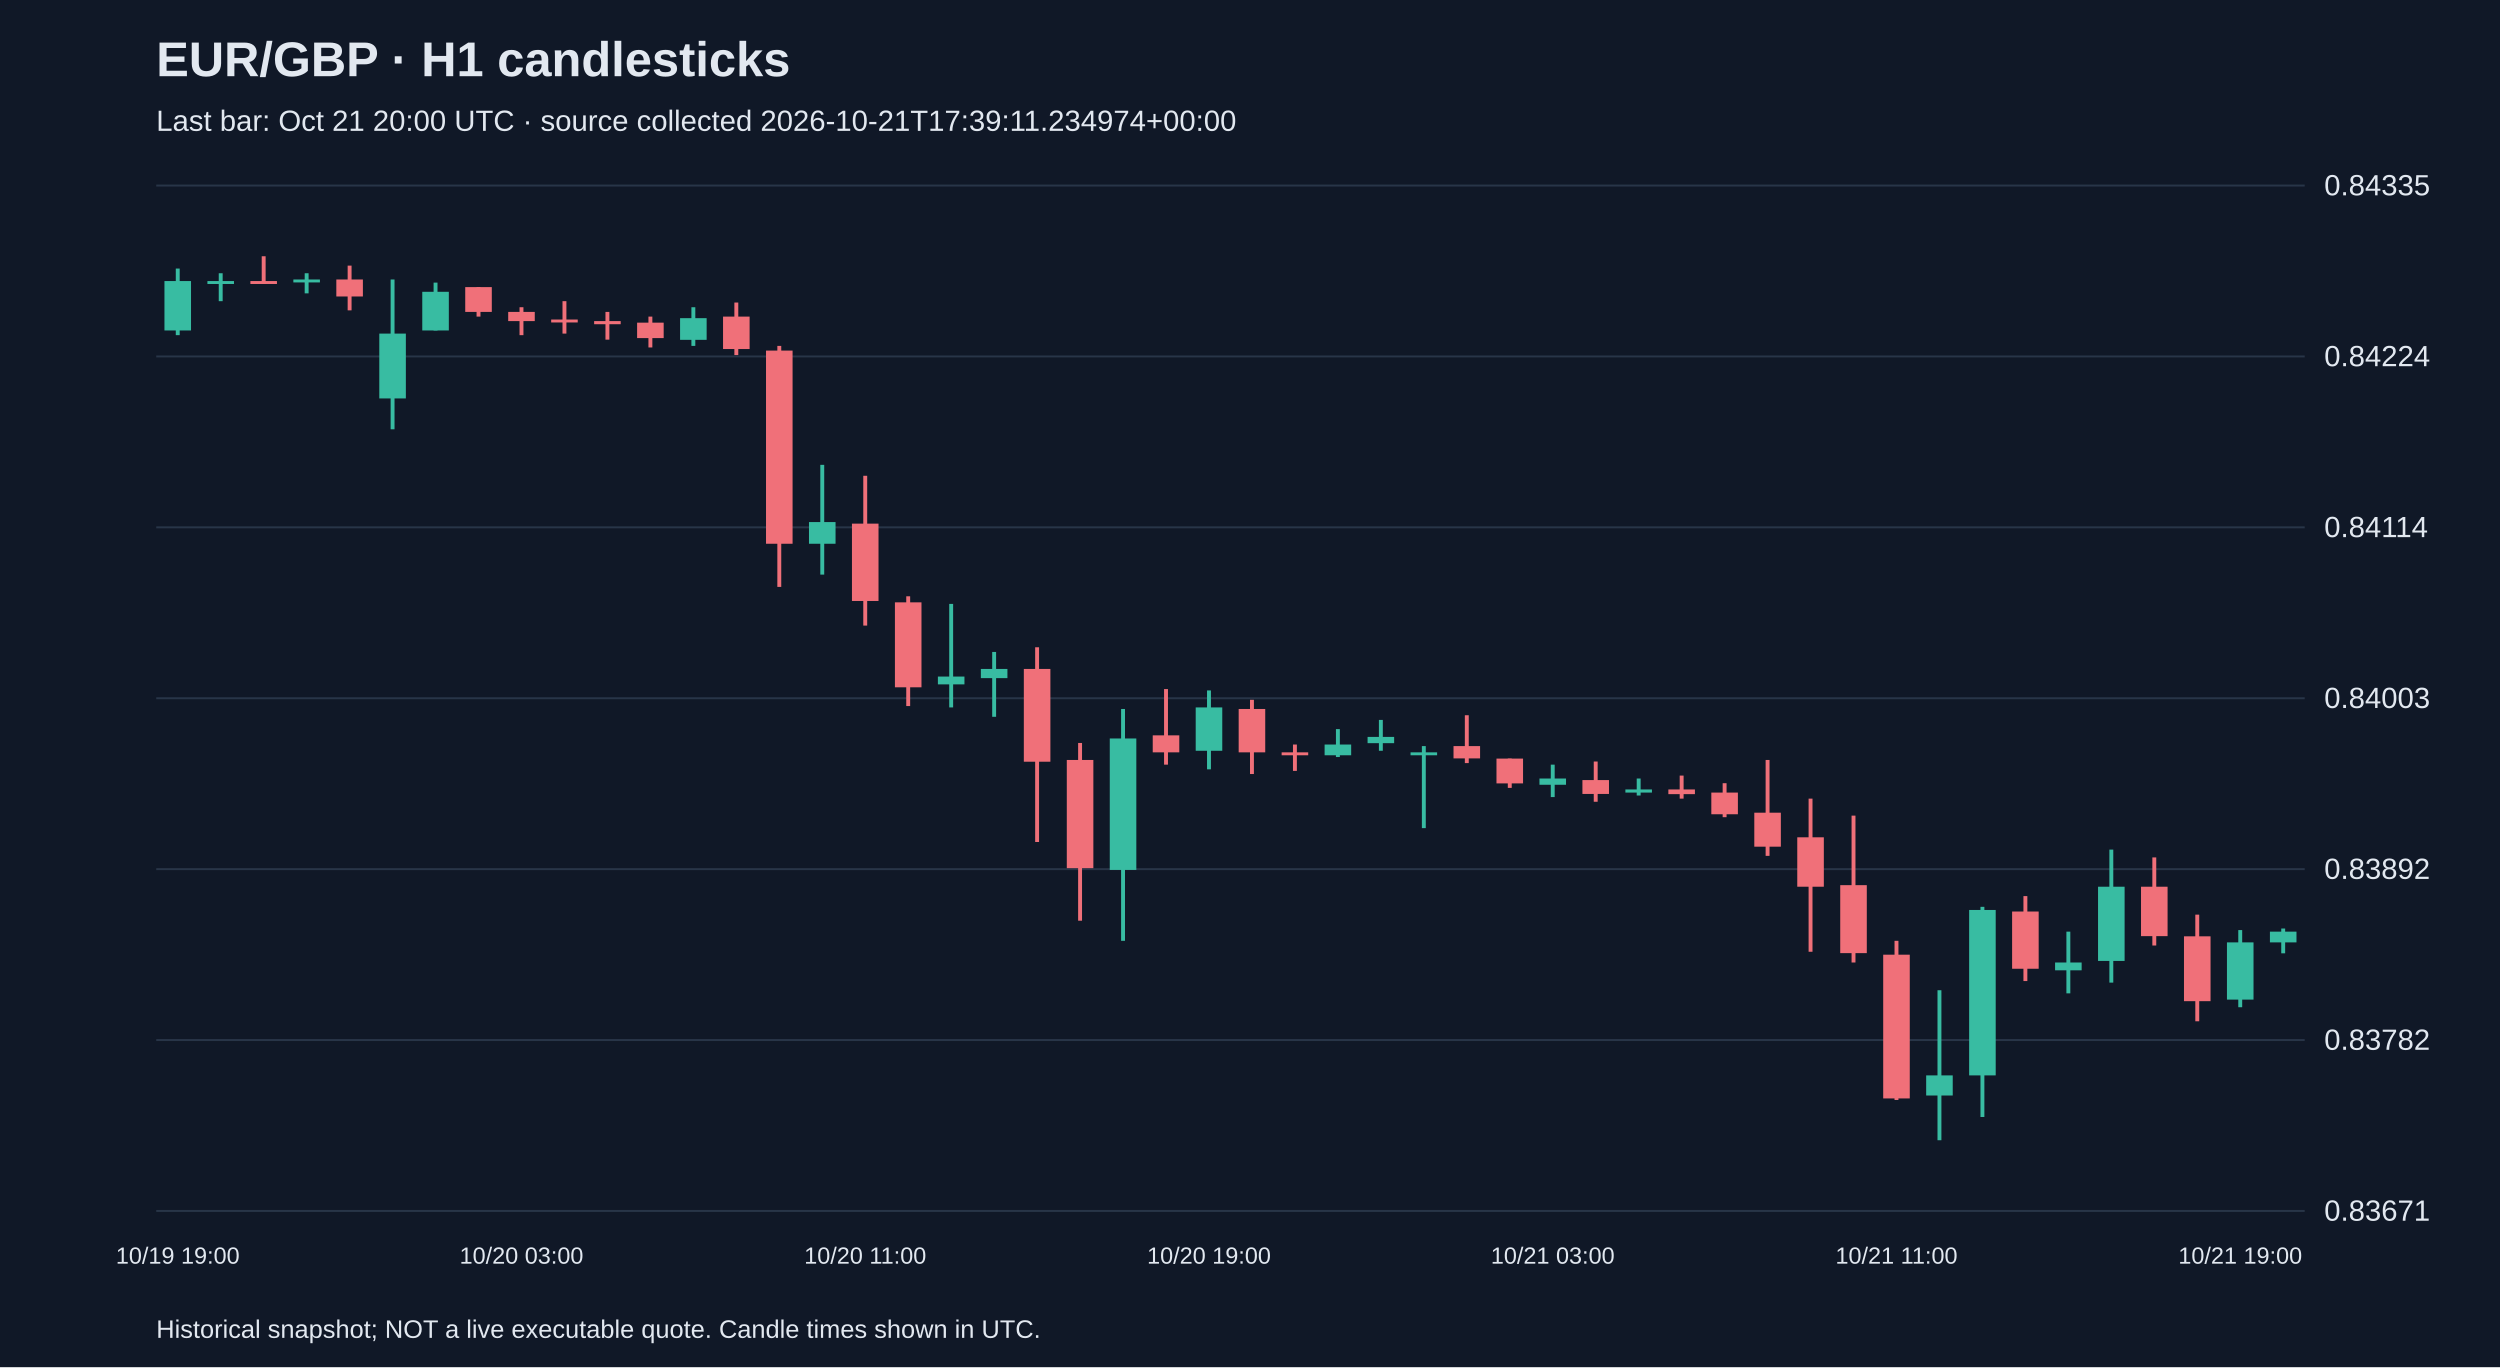
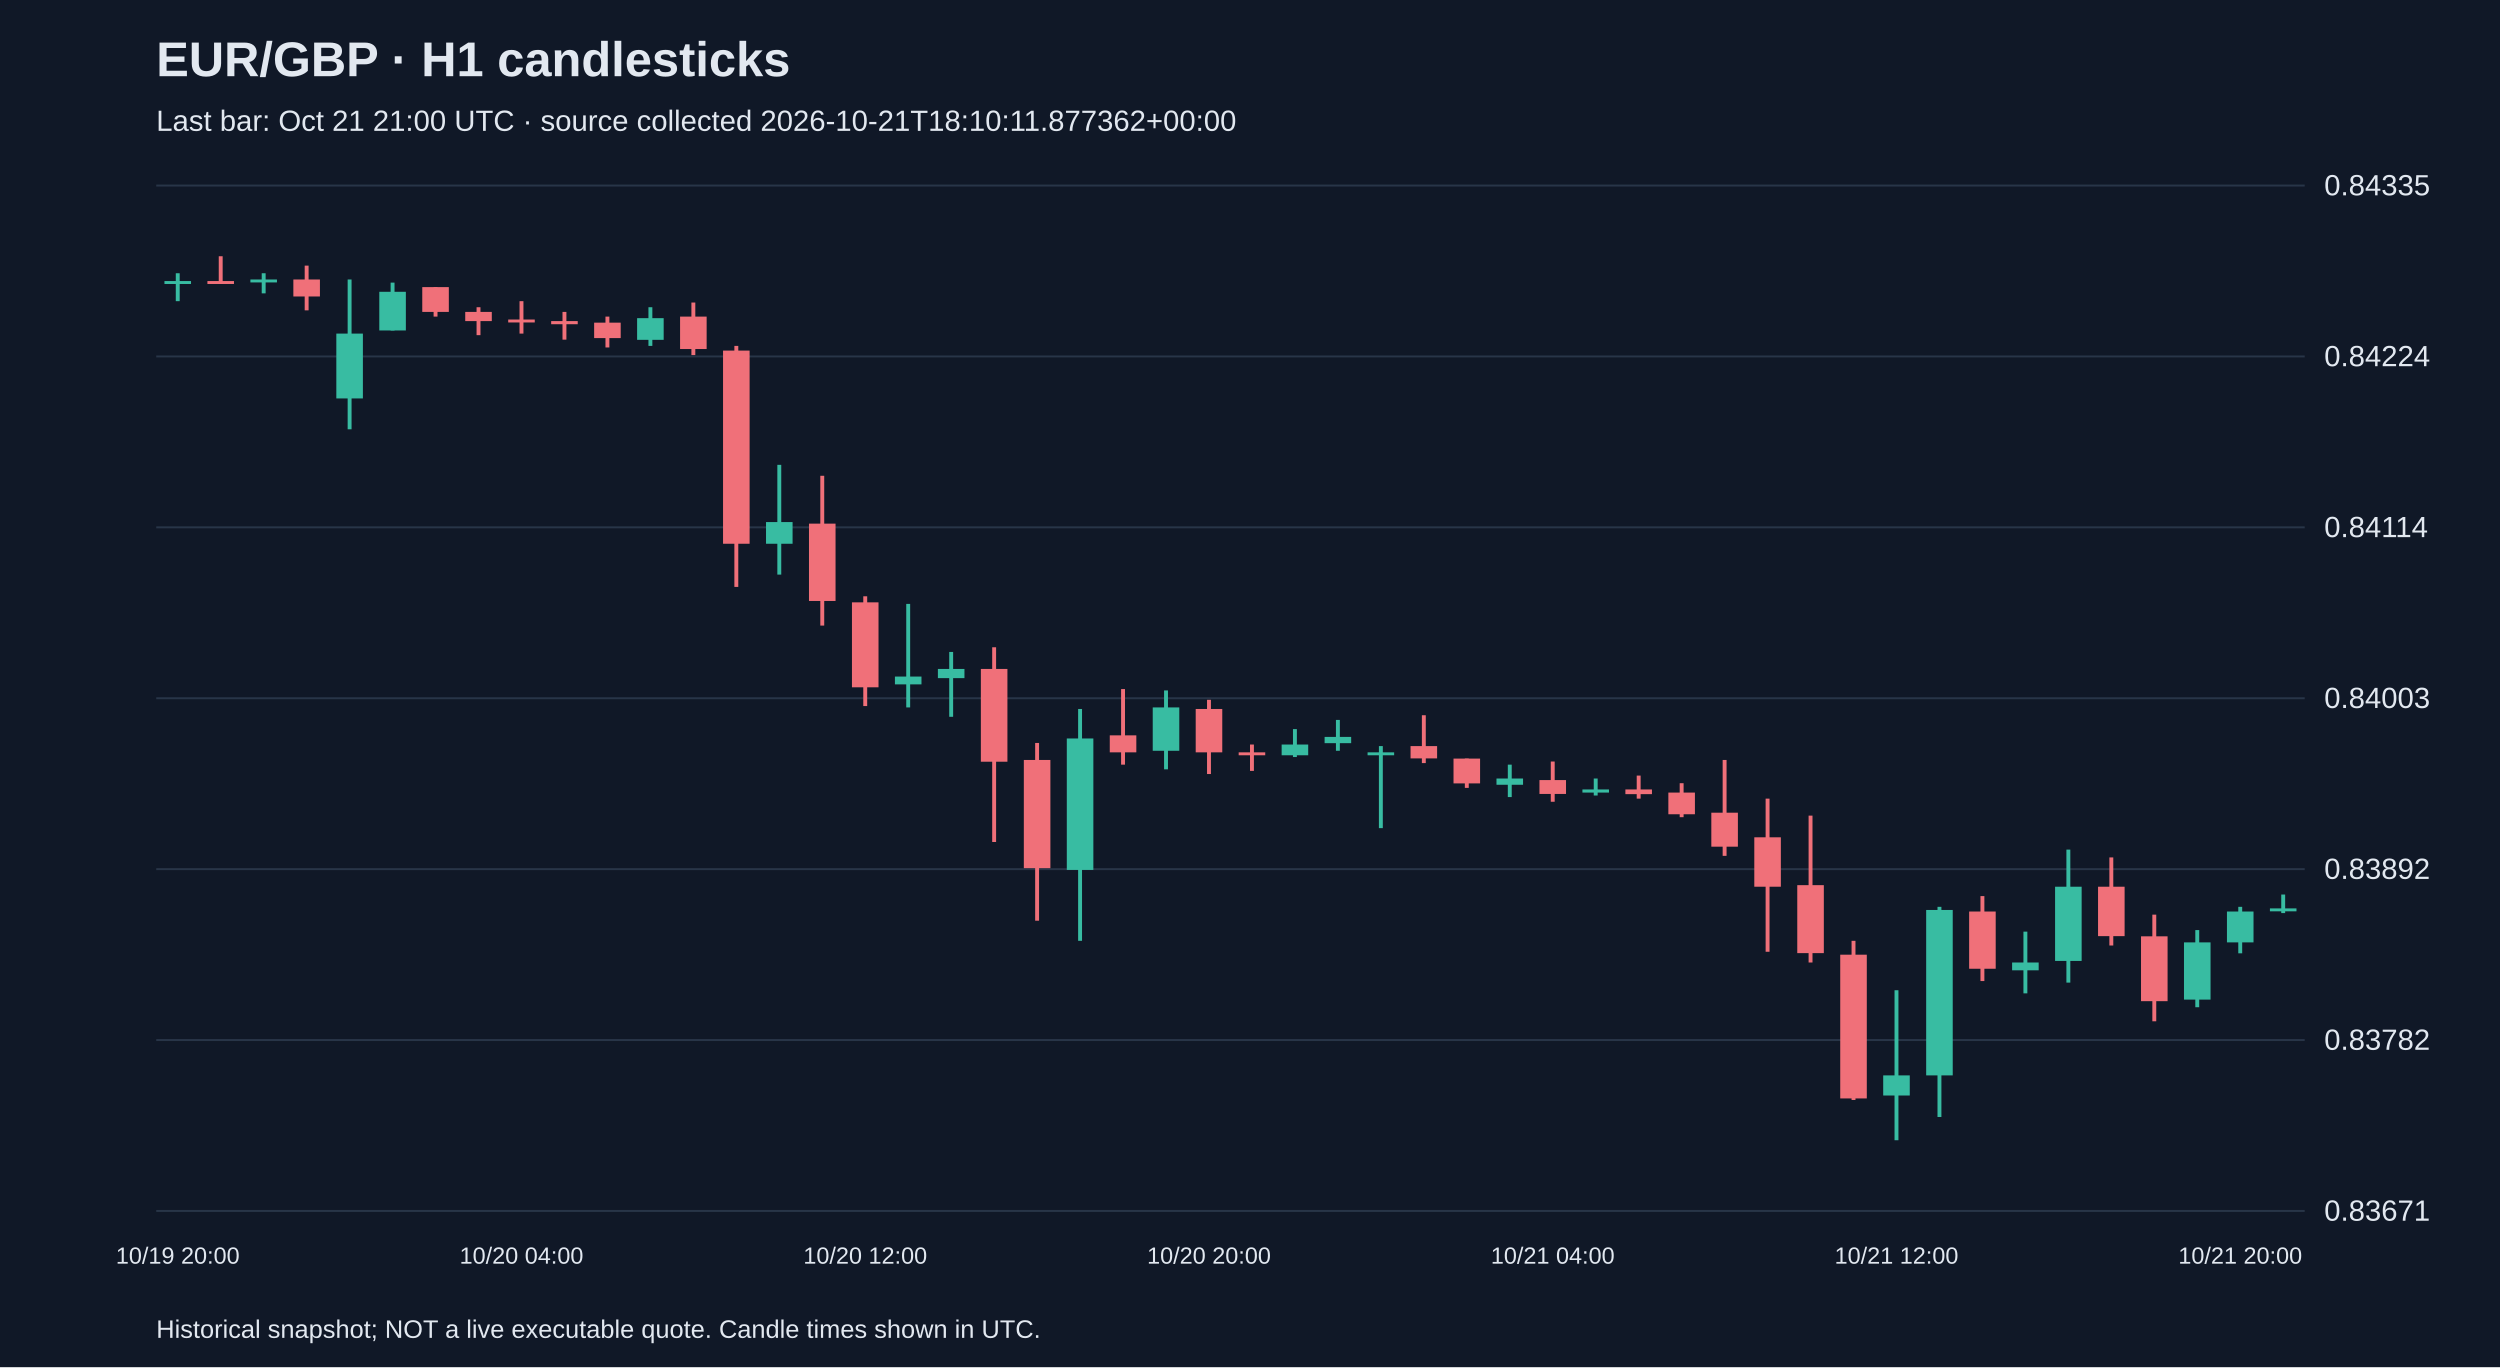
<svg xmlns="http://www.w3.org/2000/svg" viewBox="0 0 1280 700">
  <rect width="100%" height="100%" fill="#101827" />
  <style>text{font-family:Arial,sans-serif;fill:#e2e8f0}</style>
  <text x="80" y="39" font-size="25" font-weight="bold">EUR/GBP · H1 candlesticks</text>
-   <text x="80" y="67" font-size="15" fill="#a6b1c5">Last bar: Oct 21 20:00 UTC · source collected 2026-10-21T17:39:11.234974+00:00</text>
+   <text x="80" y="67" font-size="15" fill="#a6b1c5">Last bar: Oct 21 21:00 UTC · source collected 2026-10-21T18:10:11.877362+00:00</text>
  <line x1="80" y1="620.0" x2="1180" y2="620.0" stroke="#283548" />
  <text x="1190" y="625.0" font-size="15">0.83671</text>
  <line x1="80" y1="532.5" x2="1180" y2="532.5" stroke="#283548" />
  <text x="1190" y="537.5" font-size="15">0.83782</text>
  <line x1="80" y1="445.0" x2="1180" y2="445.0" stroke="#283548" />
  <text x="1190" y="450.0" font-size="15">0.83892</text>
  <line x1="80" y1="357.5" x2="1180" y2="357.5" stroke="#283548" />
  <text x="1190" y="362.5" font-size="15">0.84003</text>
  <line x1="80" y1="270.0" x2="1180" y2="270.0" stroke="#283548" />
  <text x="1190" y="275.0" font-size="15">0.84114</text>
  <line x1="80" y1="182.5" x2="1180" y2="182.5" stroke="#283548" />
  <text x="1190" y="187.5" font-size="15">0.84224</text>
  <line x1="80" y1="95.0" x2="1180" y2="95.0" stroke="#283548" />
  <text x="1190" y="100.0" font-size="15">0.84335</text>
-   <line x1="91.0" y1="137.5" x2="91.0" y2="171.6" stroke="#38bca2" stroke-width="2" />
-   <rect x="84.2" y="143.9" width="13.6" height="25.3" fill="#38bca2" />
-   <text x="91.0" y="647" text-anchor="middle" font-size="12">10/19 19:00</text>
-   <line x1="113.0" y1="139.9" x2="113.0" y2="154.2" stroke="#38bca2" stroke-width="2" />
-   <rect x="106.2" y="143.9" width="13.6" height="1.5" fill="#38bca2" />
-   <line x1="135.0" y1="131.2" x2="135.0" y2="145.4" stroke="#f07079" stroke-width="2" />
-   <rect x="128.2" y="143.9" width="13.6" height="1.5" fill="#f07079" />
-   <line x1="157.0" y1="139.9" x2="157.0" y2="150.2" stroke="#38bca2" stroke-width="2" />
-   <rect x="150.2" y="143.1" width="13.6" height="1.5" fill="#38bca2" />
-   <line x1="179.0" y1="136.0" x2="179.0" y2="158.9" stroke="#f07079" stroke-width="2" />
-   <rect x="172.2" y="143.1" width="13.6" height="8.7" fill="#f07079" />
-   <line x1="201.0" y1="143.1" x2="201.0" y2="219.8" stroke="#38bca2" stroke-width="2" />
-   <rect x="194.2" y="170.8" width="13.6" height="33.2" fill="#38bca2" />
-   <line x1="223.0" y1="144.7" x2="223.0" y2="169.2" stroke="#38bca2" stroke-width="2" />
-   <rect x="216.2" y="149.4" width="13.6" height="19.8" fill="#38bca2" />
-   <line x1="245.0" y1="147.0" x2="245.0" y2="162.1" stroke="#f07079" stroke-width="2" />
-   <rect x="238.2" y="147.0" width="13.6" height="12.7" fill="#f07079" />
-   <line x1="267.0" y1="157.3" x2="267.0" y2="171.6" stroke="#f07079" stroke-width="2" />
-   <rect x="260.2" y="159.7" width="13.6" height="4.7" fill="#f07079" />
-   <text x="267.0" y="647" text-anchor="middle" font-size="12">10/20 03:00</text>
-   <line x1="289.0" y1="154.2" x2="289.0" y2="170.8" stroke="#f07079" stroke-width="2" />
-   <rect x="282.2" y="163.6" width="13.6" height="1.5" fill="#f07079" />
-   <line x1="311.0" y1="159.7" x2="311.0" y2="173.9" stroke="#f07079" stroke-width="2" />
-   <rect x="304.2" y="164.4" width="13.6" height="1.6" fill="#f07079" />
-   <line x1="333.0" y1="162.1" x2="333.0" y2="177.9" stroke="#f07079" stroke-width="2" />
-   <rect x="326.2" y="165.2" width="13.6" height="7.9" fill="#f07079" />
-   <line x1="355.0" y1="157.3" x2="355.0" y2="177.1" stroke="#38bca2" stroke-width="2" />
-   <rect x="348.2" y="162.9" width="13.6" height="11.1" fill="#38bca2" />
-   <line x1="377.0" y1="154.9" x2="377.0" y2="181.8" stroke="#f07079" stroke-width="2" />
-   <rect x="370.2" y="162.1" width="13.6" height="16.6" fill="#f07079" />
-   <line x1="399.0" y1="177.1" x2="399.0" y2="300.5" stroke="#f07079" stroke-width="2" />
-   <rect x="392.2" y="179.5" width="13.6" height="98.9" fill="#f07079" />
-   <line x1="421.0" y1="238.0" x2="421.0" y2="294.2" stroke="#38bca2" stroke-width="2" />
-   <rect x="414.2" y="267.3" width="13.6" height="11.1" fill="#38bca2" />
-   <line x1="443.0" y1="243.6" x2="443.0" y2="320.3" stroke="#f07079" stroke-width="2" />
-   <rect x="436.2" y="268.1" width="13.6" height="39.6" fill="#f07079" />
-   <text x="443.0" y="647" text-anchor="middle" font-size="12">10/20 11:00</text>
-   <line x1="465.0" y1="305.3" x2="465.0" y2="361.5" stroke="#f07079" stroke-width="2" />
-   <rect x="458.2" y="308.4" width="13.6" height="43.5" fill="#f07079" />
-   <line x1="487.0" y1="309.2" x2="487.0" y2="362.2" stroke="#38bca2" stroke-width="2" />
-   <rect x="480.2" y="346.4" width="13.6" height="4.0" fill="#38bca2" />
-   <line x1="509.0" y1="333.8" x2="509.0" y2="367.0" stroke="#38bca2" stroke-width="2" />
-   <rect x="502.2" y="342.5" width="13.6" height="4.7" fill="#38bca2" />
-   <line x1="531.0" y1="331.4" x2="531.0" y2="431.1" stroke="#f07079" stroke-width="2" />
-   <rect x="524.2" y="342.5" width="13.6" height="47.5" fill="#f07079" />
-   <line x1="553.0" y1="380.4" x2="553.0" y2="471.4" stroke="#f07079" stroke-width="2" />
-   <rect x="546.2" y="389.1" width="13.6" height="55.4" fill="#f07079" />
-   <line x1="575.0" y1="363.0" x2="575.0" y2="481.7" stroke="#38bca2" stroke-width="2" />
-   <rect x="568.2" y="378.1" width="13.6" height="67.3" fill="#38bca2" />
-   <line x1="597.0" y1="352.8" x2="597.0" y2="391.5" stroke="#f07079" stroke-width="2" />
-   <rect x="590.2" y="376.5" width="13.6" height="8.7" fill="#f07079" />
-   <line x1="619.0" y1="353.5" x2="619.0" y2="393.9" stroke="#38bca2" stroke-width="2" />
-   <rect x="612.2" y="362.2" width="13.6" height="22.2" fill="#38bca2" />
-   <text x="619.0" y="647" text-anchor="middle" font-size="12">10/20 19:00</text>
-   <line x1="641.0" y1="358.3" x2="641.0" y2="396.3" stroke="#f07079" stroke-width="2" />
-   <rect x="634.2" y="363.0" width="13.6" height="22.2" fill="#f07079" />
-   <line x1="663.0" y1="381.2" x2="663.0" y2="394.7" stroke="#f07079" stroke-width="2" />
-   <rect x="656.2" y="385.2" width="13.6" height="1.5" fill="#f07079" />
-   <line x1="685.0" y1="373.3" x2="685.0" y2="387.6" stroke="#38bca2" stroke-width="2" />
-   <rect x="678.2" y="381.2" width="13.6" height="5.5" fill="#38bca2" />
-   <line x1="707.0" y1="368.6" x2="707.0" y2="384.4" stroke="#38bca2" stroke-width="2" />
-   <rect x="700.2" y="377.3" width="13.6" height="3.2" fill="#38bca2" />
-   <line x1="729.0" y1="382.0" x2="729.0" y2="424.0" stroke="#38bca2" stroke-width="2" />
-   <rect x="722.2" y="385.2" width="13.6" height="1.5" fill="#38bca2" />
-   <line x1="751.0" y1="366.2" x2="751.0" y2="390.7" stroke="#f07079" stroke-width="2" />
-   <rect x="744.2" y="382.0" width="13.6" height="6.3" fill="#f07079" />
-   <line x1="773.0" y1="388.4" x2="773.0" y2="403.4" stroke="#f07079" stroke-width="2" />
-   <rect x="766.2" y="388.4" width="13.6" height="12.7" fill="#f07079" />
-   <line x1="795.0" y1="391.5" x2="795.0" y2="408.1" stroke="#38bca2" stroke-width="2" />
-   <rect x="788.2" y="398.6" width="13.6" height="3.2" fill="#38bca2" />
-   <text x="795.0" y="647" text-anchor="middle" font-size="12">10/21 03:00</text>
-   <line x1="817.0" y1="389.9" x2="817.0" y2="410.5" stroke="#f07079" stroke-width="2" />
-   <rect x="810.2" y="399.4" width="13.6" height="7.1" fill="#f07079" />
-   <line x1="839.0" y1="398.6" x2="839.0" y2="407.3" stroke="#38bca2" stroke-width="2" />
-   <rect x="832.2" y="404.2" width="13.6" height="1.6" fill="#38bca2" />
-   <line x1="861.0" y1="397.1" x2="861.0" y2="408.9" stroke="#f07079" stroke-width="2" />
-   <rect x="854.2" y="404.2" width="13.6" height="2.4" fill="#f07079" />
-   <line x1="883.0" y1="401.0" x2="883.0" y2="418.4" stroke="#f07079" stroke-width="2" />
-   <rect x="876.2" y="405.8" width="13.6" height="11.1" fill="#f07079" />
-   <line x1="905.0" y1="389.1" x2="905.0" y2="438.2" stroke="#f07079" stroke-width="2" />
-   <rect x="898.2" y="416.1" width="13.6" height="17.4" fill="#f07079" />
-   <line x1="927.0" y1="408.9" x2="927.0" y2="487.3" stroke="#f07079" stroke-width="2" />
-   <rect x="920.2" y="428.7" width="13.6" height="25.3" fill="#f07079" />
-   <line x1="949.0" y1="417.6" x2="949.0" y2="492.8" stroke="#f07079" stroke-width="2" />
-   <rect x="942.2" y="453.2" width="13.6" height="34.8" fill="#f07079" />
-   <line x1="971.0" y1="481.7" x2="971.0" y2="563.2" stroke="#f07079" stroke-width="2" />
-   <rect x="964.2" y="488.8" width="13.6" height="73.6" fill="#f07079" />
-   <text x="971.0" y="647" text-anchor="middle" font-size="12">10/21 11:00</text>
-   <line x1="993.0" y1="507.0" x2="993.0" y2="583.8" stroke="#38bca2" stroke-width="2" />
-   <rect x="986.2" y="550.6" width="13.6" height="10.3" fill="#38bca2" />
-   <line x1="1015.0" y1="464.3" x2="1015.0" y2="571.9" stroke="#38bca2" stroke-width="2" />
-   <rect x="1008.2" y="465.9" width="13.6" height="84.7" fill="#38bca2" />
-   <line x1="1037.0" y1="458.8" x2="1037.0" y2="502.3" stroke="#f07079" stroke-width="2" />
-   <rect x="1030.2" y="466.7" width="13.6" height="29.3" fill="#f07079" />
-   <line x1="1059.0" y1="477.0" x2="1059.0" y2="508.6" stroke="#38bca2" stroke-width="2" />
-   <rect x="1052.2" y="492.8" width="13.6" height="4.0" fill="#38bca2" />
-   <line x1="1081.0" y1="435.0" x2="1081.0" y2="503.1" stroke="#38bca2" stroke-width="2" />
-   <rect x="1074.2" y="454.0" width="13.6" height="38.0" fill="#38bca2" />
-   <line x1="1103.0" y1="439.0" x2="1103.0" y2="484.1" stroke="#f07079" stroke-width="2" />
-   <rect x="1096.2" y="454.0" width="13.6" height="25.3" fill="#f07079" />
-   <line x1="1125.0" y1="468.3" x2="1125.0" y2="522.9" stroke="#f07079" stroke-width="2" />
-   <rect x="1118.2" y="479.4" width="13.6" height="33.2" fill="#f07079" />
-   <line x1="1147.0" y1="476.2" x2="1147.0" y2="515.7" stroke="#38bca2" stroke-width="2" />
-   <rect x="1140.2" y="482.5" width="13.6" height="29.3" fill="#38bca2" />
-   <text x="1147.0" y="647" text-anchor="middle" font-size="12">10/21 19:00</text>
-   <line x1="1169.0" y1="475.4" x2="1169.0" y2="488.1" stroke="#38bca2" stroke-width="2" />
-   <rect x="1162.2" y="477.0" width="13.6" height="5.5" fill="#38bca2" />
+   <line x1="91.0" y1="139.9" x2="91.0" y2="154.2" stroke="#38bca2" stroke-width="2" />
+   <rect x="84.2" y="143.9" width="13.6" height="1.5" fill="#38bca2" />
+   <text x="91.0" y="647" text-anchor="middle" font-size="12">10/19 20:00</text>
+   <line x1="113.0" y1="131.2" x2="113.0" y2="145.4" stroke="#f07079" stroke-width="2" />
+   <rect x="106.2" y="143.9" width="13.6" height="1.5" fill="#f07079" />
+   <line x1="135.0" y1="139.9" x2="135.0" y2="150.2" stroke="#38bca2" stroke-width="2" />
+   <rect x="128.2" y="143.1" width="13.6" height="1.5" fill="#38bca2" />
+   <line x1="157.0" y1="136.0" x2="157.0" y2="158.9" stroke="#f07079" stroke-width="2" />
+   <rect x="150.2" y="143.1" width="13.6" height="8.7" fill="#f07079" />
+   <line x1="179.0" y1="143.1" x2="179.0" y2="219.8" stroke="#38bca2" stroke-width="2" />
+   <rect x="172.2" y="170.8" width="13.6" height="33.2" fill="#38bca2" />
+   <line x1="201.0" y1="144.7" x2="201.0" y2="169.2" stroke="#38bca2" stroke-width="2" />
+   <rect x="194.2" y="149.4" width="13.6" height="19.8" fill="#38bca2" />
+   <line x1="223.0" y1="147.0" x2="223.0" y2="162.1" stroke="#f07079" stroke-width="2" />
+   <rect x="216.2" y="147.0" width="13.6" height="12.7" fill="#f07079" />
+   <line x1="245.0" y1="157.3" x2="245.0" y2="171.6" stroke="#f07079" stroke-width="2" />
+   <rect x="238.2" y="159.7" width="13.6" height="4.7" fill="#f07079" />
+   <line x1="267.0" y1="154.2" x2="267.0" y2="170.8" stroke="#f07079" stroke-width="2" />
+   <rect x="260.2" y="163.6" width="13.6" height="1.5" fill="#f07079" />
+   <text x="267.0" y="647" text-anchor="middle" font-size="12">10/20 04:00</text>
+   <line x1="289.0" y1="159.7" x2="289.0" y2="173.9" stroke="#f07079" stroke-width="2" />
+   <rect x="282.2" y="164.4" width="13.6" height="1.6" fill="#f07079" />
+   <line x1="311.0" y1="162.1" x2="311.0" y2="177.9" stroke="#f07079" stroke-width="2" />
+   <rect x="304.2" y="165.2" width="13.6" height="7.9" fill="#f07079" />
+   <line x1="333.0" y1="157.3" x2="333.0" y2="177.1" stroke="#38bca2" stroke-width="2" />
+   <rect x="326.2" y="162.9" width="13.6" height="11.1" fill="#38bca2" />
+   <line x1="355.0" y1="154.9" x2="355.0" y2="181.8" stroke="#f07079" stroke-width="2" />
+   <rect x="348.2" y="162.1" width="13.6" height="16.6" fill="#f07079" />
+   <line x1="377.0" y1="177.1" x2="377.0" y2="300.5" stroke="#f07079" stroke-width="2" />
+   <rect x="370.2" y="179.5" width="13.6" height="98.9" fill="#f07079" />
+   <line x1="399.0" y1="238.0" x2="399.0" y2="294.2" stroke="#38bca2" stroke-width="2" />
+   <rect x="392.2" y="267.3" width="13.6" height="11.1" fill="#38bca2" />
+   <line x1="421.0" y1="243.6" x2="421.0" y2="320.3" stroke="#f07079" stroke-width="2" />
+   <rect x="414.2" y="268.1" width="13.6" height="39.6" fill="#f07079" />
+   <line x1="443.0" y1="305.3" x2="443.0" y2="361.5" stroke="#f07079" stroke-width="2" />
+   <rect x="436.2" y="308.4" width="13.6" height="43.5" fill="#f07079" />
+   <text x="443.0" y="647" text-anchor="middle" font-size="12">10/20 12:00</text>
+   <line x1="465.0" y1="309.2" x2="465.0" y2="362.2" stroke="#38bca2" stroke-width="2" />
+   <rect x="458.2" y="346.4" width="13.6" height="4.0" fill="#38bca2" />
+   <line x1="487.0" y1="333.8" x2="487.0" y2="367.0" stroke="#38bca2" stroke-width="2" />
+   <rect x="480.2" y="342.5" width="13.6" height="4.7" fill="#38bca2" />
+   <line x1="509.0" y1="331.4" x2="509.0" y2="431.1" stroke="#f07079" stroke-width="2" />
+   <rect x="502.2" y="342.5" width="13.6" height="47.5" fill="#f07079" />
+   <line x1="531.0" y1="380.4" x2="531.0" y2="471.4" stroke="#f07079" stroke-width="2" />
+   <rect x="524.2" y="389.1" width="13.6" height="55.4" fill="#f07079" />
+   <line x1="553.0" y1="363.0" x2="553.0" y2="481.7" stroke="#38bca2" stroke-width="2" />
+   <rect x="546.2" y="378.1" width="13.6" height="67.3" fill="#38bca2" />
+   <line x1="575.0" y1="352.8" x2="575.0" y2="391.5" stroke="#f07079" stroke-width="2" />
+   <rect x="568.2" y="376.5" width="13.6" height="8.7" fill="#f07079" />
+   <line x1="597.0" y1="353.5" x2="597.0" y2="393.9" stroke="#38bca2" stroke-width="2" />
+   <rect x="590.2" y="362.2" width="13.6" height="22.2" fill="#38bca2" />
+   <line x1="619.0" y1="358.3" x2="619.0" y2="396.3" stroke="#f07079" stroke-width="2" />
+   <rect x="612.2" y="363.0" width="13.6" height="22.2" fill="#f07079" />
+   <text x="619.0" y="647" text-anchor="middle" font-size="12">10/20 20:00</text>
+   <line x1="641.0" y1="381.2" x2="641.0" y2="394.7" stroke="#f07079" stroke-width="2" />
+   <rect x="634.2" y="385.2" width="13.6" height="1.5" fill="#f07079" />
+   <line x1="663.0" y1="373.3" x2="663.0" y2="387.6" stroke="#38bca2" stroke-width="2" />
+   <rect x="656.2" y="381.2" width="13.6" height="5.5" fill="#38bca2" />
+   <line x1="685.0" y1="368.6" x2="685.0" y2="384.4" stroke="#38bca2" stroke-width="2" />
+   <rect x="678.2" y="377.3" width="13.6" height="3.2" fill="#38bca2" />
+   <line x1="707.0" y1="382.0" x2="707.0" y2="424.0" stroke="#38bca2" stroke-width="2" />
+   <rect x="700.2" y="385.2" width="13.6" height="1.5" fill="#38bca2" />
+   <line x1="729.0" y1="366.2" x2="729.0" y2="390.7" stroke="#f07079" stroke-width="2" />
+   <rect x="722.2" y="382.0" width="13.6" height="6.3" fill="#f07079" />
+   <line x1="751.0" y1="388.4" x2="751.0" y2="403.4" stroke="#f07079" stroke-width="2" />
+   <rect x="744.2" y="388.4" width="13.6" height="12.7" fill="#f07079" />
+   <line x1="773.0" y1="391.5" x2="773.0" y2="408.1" stroke="#38bca2" stroke-width="2" />
+   <rect x="766.2" y="398.6" width="13.6" height="3.2" fill="#38bca2" />
+   <line x1="795.0" y1="389.9" x2="795.0" y2="410.5" stroke="#f07079" stroke-width="2" />
+   <rect x="788.2" y="399.4" width="13.6" height="7.1" fill="#f07079" />
+   <text x="795.0" y="647" text-anchor="middle" font-size="12">10/21 04:00</text>
+   <line x1="817.0" y1="398.6" x2="817.0" y2="407.3" stroke="#38bca2" stroke-width="2" />
+   <rect x="810.2" y="404.2" width="13.6" height="1.6" fill="#38bca2" />
+   <line x1="839.0" y1="397.1" x2="839.0" y2="408.9" stroke="#f07079" stroke-width="2" />
+   <rect x="832.2" y="404.2" width="13.6" height="2.4" fill="#f07079" />
+   <line x1="861.0" y1="401.0" x2="861.0" y2="418.4" stroke="#f07079" stroke-width="2" />
+   <rect x="854.2" y="405.8" width="13.6" height="11.1" fill="#f07079" />
+   <line x1="883.0" y1="389.1" x2="883.0" y2="438.2" stroke="#f07079" stroke-width="2" />
+   <rect x="876.2" y="416.1" width="13.6" height="17.4" fill="#f07079" />
+   <line x1="905.0" y1="408.9" x2="905.0" y2="487.3" stroke="#f07079" stroke-width="2" />
+   <rect x="898.2" y="428.7" width="13.6" height="25.3" fill="#f07079" />
+   <line x1="927.0" y1="417.6" x2="927.0" y2="492.8" stroke="#f07079" stroke-width="2" />
+   <rect x="920.2" y="453.2" width="13.6" height="34.8" fill="#f07079" />
+   <line x1="949.0" y1="481.7" x2="949.0" y2="563.2" stroke="#f07079" stroke-width="2" />
+   <rect x="942.2" y="488.8" width="13.6" height="73.6" fill="#f07079" />
+   <line x1="971.0" y1="507.0" x2="971.0" y2="583.8" stroke="#38bca2" stroke-width="2" />
+   <rect x="964.2" y="550.6" width="13.6" height="10.3" fill="#38bca2" />
+   <text x="971.0" y="647" text-anchor="middle" font-size="12">10/21 12:00</text>
+   <line x1="993.0" y1="464.3" x2="993.0" y2="571.9" stroke="#38bca2" stroke-width="2" />
+   <rect x="986.2" y="465.9" width="13.6" height="84.7" fill="#38bca2" />
+   <line x1="1015.0" y1="458.8" x2="1015.0" y2="502.3" stroke="#f07079" stroke-width="2" />
+   <rect x="1008.2" y="466.7" width="13.6" height="29.3" fill="#f07079" />
+   <line x1="1037.0" y1="477.0" x2="1037.0" y2="508.6" stroke="#38bca2" stroke-width="2" />
+   <rect x="1030.2" y="492.8" width="13.6" height="4.0" fill="#38bca2" />
+   <line x1="1059.0" y1="435.0" x2="1059.0" y2="503.1" stroke="#38bca2" stroke-width="2" />
+   <rect x="1052.2" y="454.0" width="13.6" height="38.0" fill="#38bca2" />
+   <line x1="1081.0" y1="439.0" x2="1081.0" y2="484.1" stroke="#f07079" stroke-width="2" />
+   <rect x="1074.2" y="454.0" width="13.6" height="25.3" fill="#f07079" />
+   <line x1="1103.0" y1="468.3" x2="1103.0" y2="522.9" stroke="#f07079" stroke-width="2" />
+   <rect x="1096.2" y="479.4" width="13.6" height="33.2" fill="#f07079" />
+   <line x1="1125.0" y1="476.2" x2="1125.0" y2="515.7" stroke="#38bca2" stroke-width="2" />
+   <rect x="1118.2" y="482.5" width="13.6" height="29.3" fill="#38bca2" />
+   <line x1="1147.0" y1="464.3" x2="1147.0" y2="488.1" stroke="#38bca2" stroke-width="2" />
+   <rect x="1140.2" y="466.7" width="13.6" height="15.8" fill="#38bca2" />
+   <text x="1147.0" y="647" text-anchor="middle" font-size="12">10/21 20:00</text>
+   <line x1="1169.0" y1="458.0" x2="1169.0" y2="467.5" stroke="#38bca2" stroke-width="2" />
+   <rect x="1162.2" y="465.1" width="13.6" height="1.5" fill="#38bca2" />
  <text x="80" y="685" font-size="13">Historical snapshot; NOT a live executable quote. Candle times shown in UTC.</text>
</svg>
